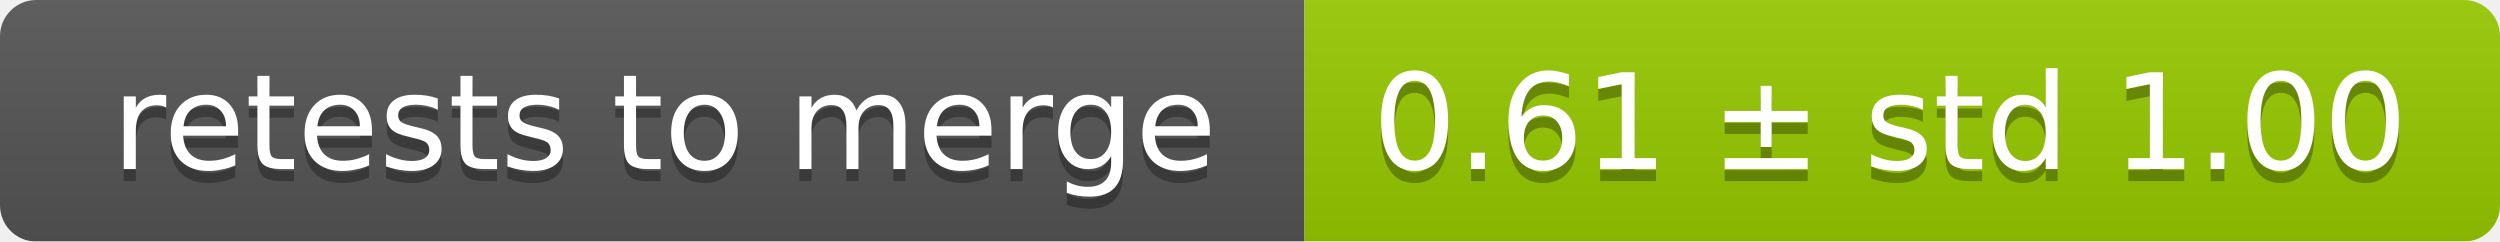
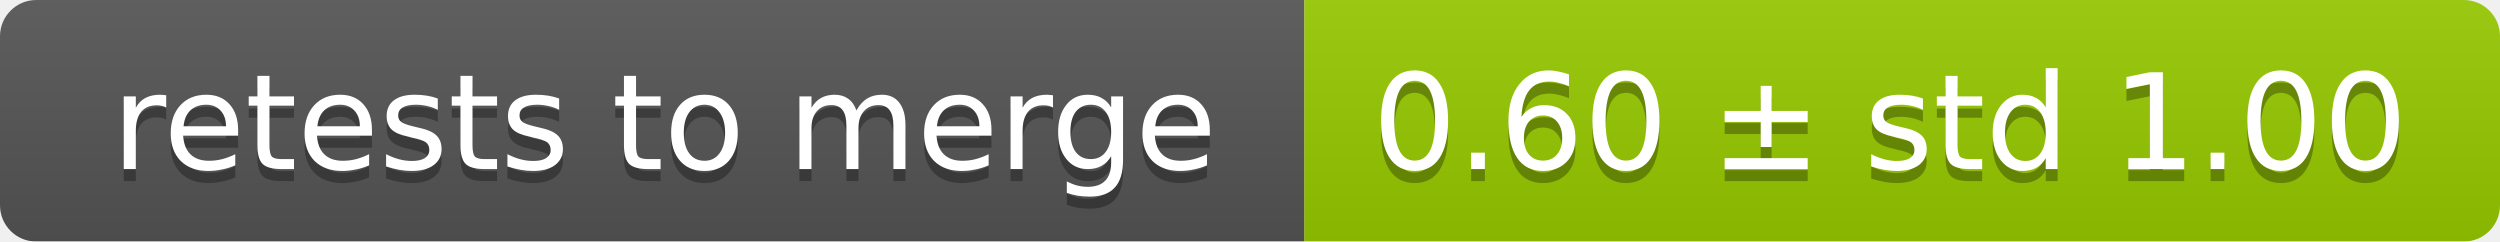
<svg xmlns="http://www.w3.org/2000/svg" width="207" height="20">
  <linearGradient id="smooth" x2="0" y2="100%">
    <stop offset="0" stop-color="#bbb" stop-opacity=".1" />
    <stop offset="1" stop-opacity=".1" />
  </linearGradient>
  <mask id="round">
    <rect width="207" height="20" rx="3" fill="#fff" />
  </mask>
  <g mask="url(#round)">
    <rect width="108" height="20" fill="#555" />
    <rect x="108" width="99" height="20" fill="#97ca00" />
    <rect width="207" height="20" fill="url(#smooth)" />
  </g>
  <g fill="#fff" text-anchor="middle" font-family="DejaVu Sans,Verdana,Geneva,sans-serif" font-size="11">
    <text x="55" y="15" fill="#010101" fill-opacity=".3">retests to merge</text>
    <text x="55" y="14">retests to merge</text>
-     <text x="156.5" y="15" fill="#010101" fill-opacity=".3">0.61 ± std 1.00</text>
-     <text x="156.5" y="14">0.61 ± std 1.00</text>
+     <text x="156.5" y="15" fill="#010101" fill-opacity=".3">0.60 ± std 1.00</text>
+     <text x="156.5" y="14">0.60 ± std 1.00</text>
  </g>
</svg>
